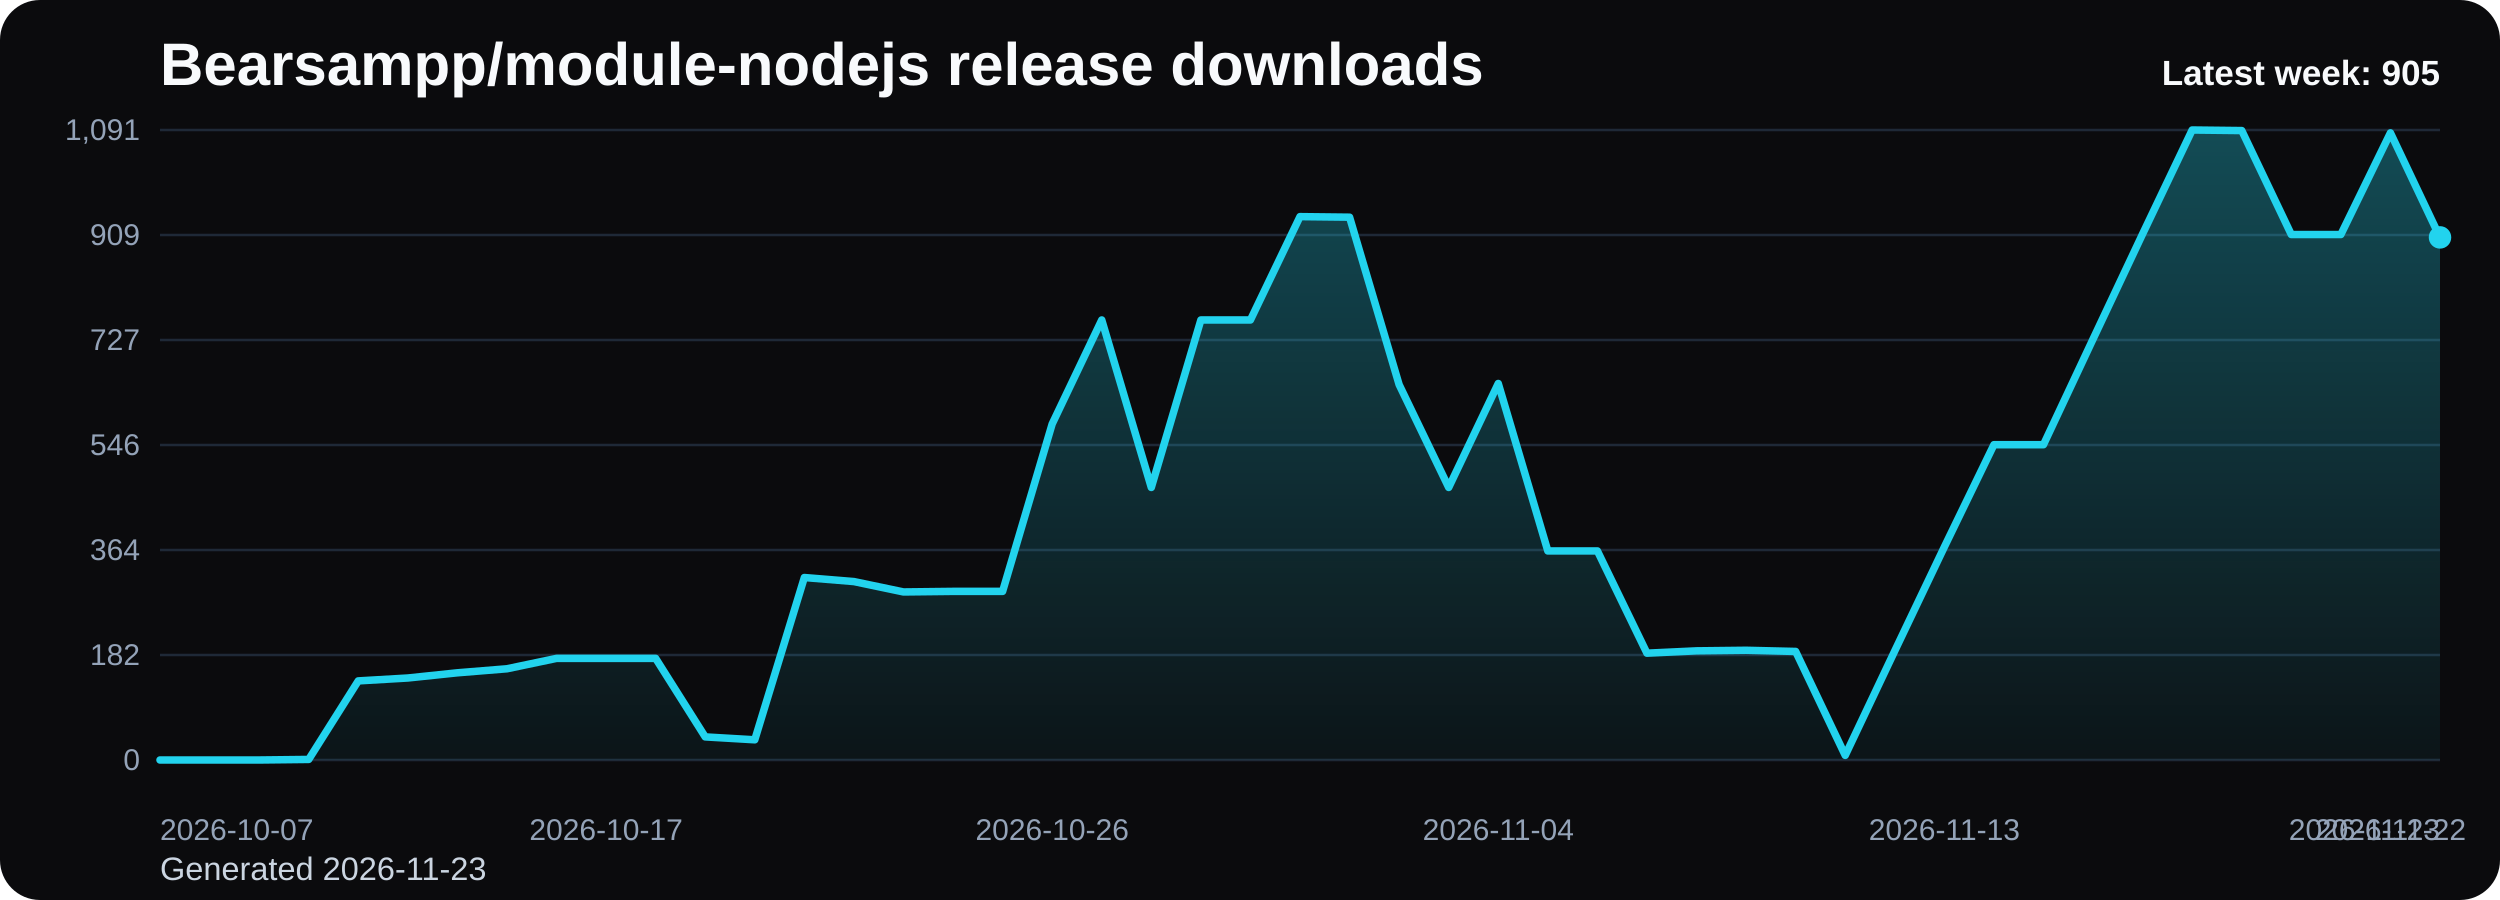
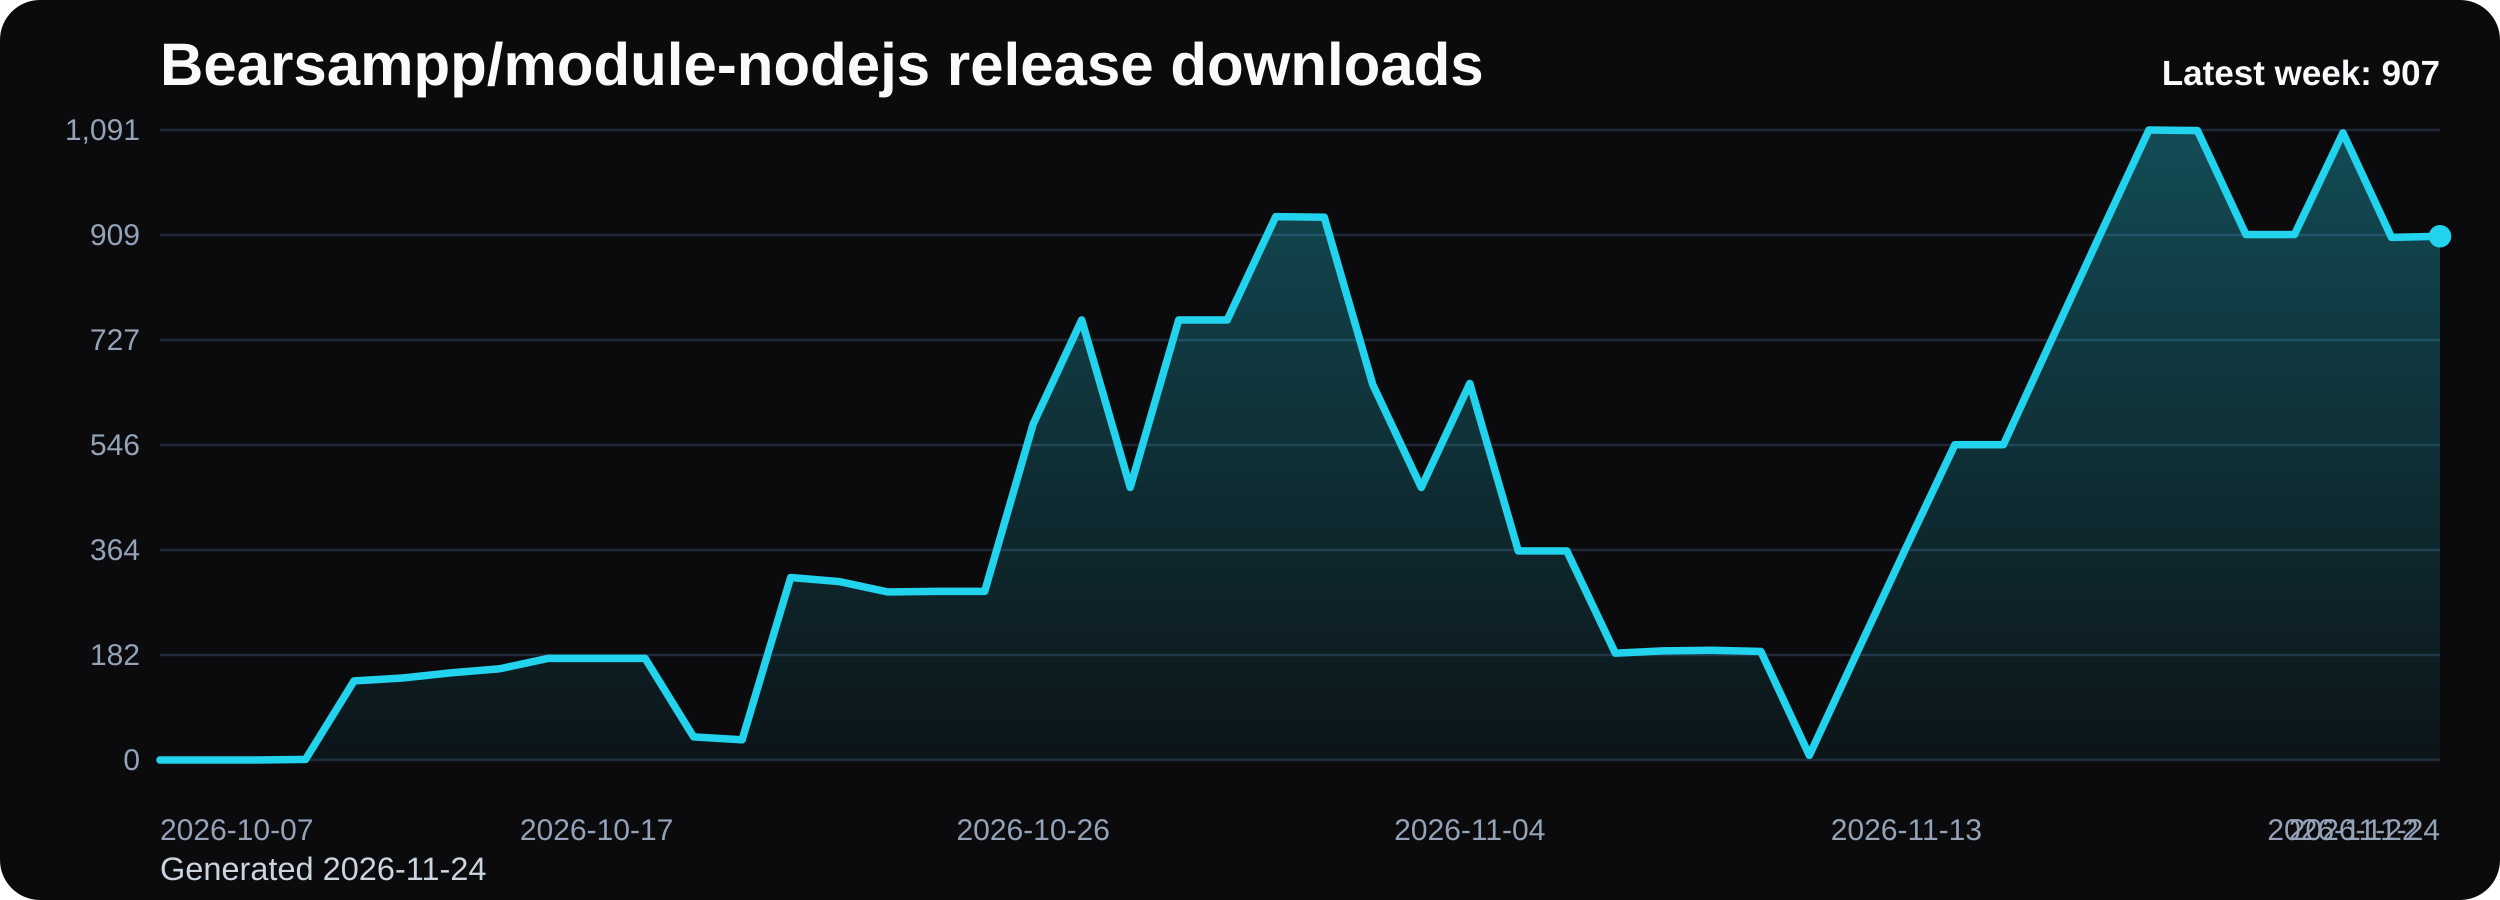
<svg xmlns="http://www.w3.org/2000/svg" viewBox="0 0 1000 360" role="img" aria-label="Bearsampp/module-nodejs release downloads chart">
  <defs>
    <linearGradient id="fill-weekly-black" x1="0" y1="0" x2="0" y2="1">
      <stop offset="0%" stop-color="#22d3ee" stop-opacity="0.32" />
      <stop offset="100%" stop-color="#22d3ee" stop-opacity="0.05" />
    </linearGradient>
    <style>
      .bg { fill: #0b0b0d; }
      .title { font: 700 24px Arial, sans-serif; fill: #f8fafc; }
      .sub { font: 400 13px Arial, sans-serif; fill: #cbd5e1; }
      .grid { stroke: #1f2937; stroke-width: 1; }
      .axis { font: 400 12px Arial, sans-serif; fill: #94a3b8; }
      .line { fill: none; stroke: #22d3ee; stroke-width: 3; stroke-linecap: round; stroke-linejoin: round; }
      .dot { fill: #22d3ee; }
      .value { font: 600 11px Arial, sans-serif; fill: #cbd5e1; }
      .latest { font: 700 14px Arial, sans-serif; fill: #f8fafc; }
    </style>
  </defs>
  <rect class="bg" x="0" y="0" width="1000" height="360" rx="16" />
  <text class="title" x="64" y="34">Bearsampp/module-nodejs release downloads</text>
-   <text class="sub" x="64" y="352">Generated 2026-11-23</text>
+   <text class="sub" x="64" y="352">Generated 2026-11-24</text>
  <line x1="64" y1="52.00" x2="976" y2="52.00" class="grid" />
  <text x="56" y="56.00" text-anchor="end" class="axis">1,091</text>
  <line x1="64" y1="94.00" x2="976" y2="94.00" class="grid" />
  <text x="56" y="98.00" text-anchor="end" class="axis">909</text>
  <line x1="64" y1="136.00" x2="976" y2="136.00" class="grid" />
  <text x="56" y="140.00" text-anchor="end" class="axis">727</text>
  <line x1="64" y1="178.00" x2="976" y2="178.00" class="grid" />
  <text x="56" y="182.00" text-anchor="end" class="axis">546</text>
  <line x1="64" y1="220.00" x2="976" y2="220.00" class="grid" />
  <text x="56" y="224.00" text-anchor="end" class="axis">364</text>
  <line x1="64" y1="262.00" x2="976" y2="262.00" class="grid" />
  <text x="56" y="266.00" text-anchor="end" class="axis">182</text>
  <line x1="64" y1="304.00" x2="976" y2="304.00" class="grid" />
  <text x="56" y="308.00" text-anchor="end" class="axis">0</text>
-   <path d="M 64.00 304 L 64.00 304.00 L 83.83 304.00 L 103.65 304.00 L 123.48 303.77 L 143.30 272.36 L 163.13 271.20 L 182.96 269.12 L 202.78 267.51 L 222.61 263.35 L 242.43 263.35 L 262.26 263.35 L 282.09 294.76 L 301.91 295.92 L 321.74 231.01 L 341.57 232.63 L 361.39 236.78 L 381.22 236.55 L 401.04 236.55 L 420.87 169.57 L 440.70 127.99 L 460.52 194.98 L 480.35 127.99 L 500.17 127.99 L 520.00 86.65 L 539.83 86.88 L 559.65 153.86 L 579.48 194.98 L 599.30 153.40 L 619.13 220.38 L 638.96 220.38 L 658.78 261.27 L 678.61 260.34 L 698.43 260.11 L 718.26 260.58 L 738.09 302.15 L 757.91 260.34 L 777.74 218.77 L 797.57 177.88 L 817.39 177.88 L 837.22 135.62 L 857.04 93.58 L 876.87 52.00 L 896.70 52.23 L 916.52 93.81 L 936.35 93.81 L 956.17 53.15 L 976.00 94.96 L 976.00 304 Z" fill="url(#fill-weekly-black)" />
-   <polyline class="line" points="64.00,304.00 83.83,304.00 103.65,304.00 123.48,303.77 143.30,272.36 163.13,271.20 182.96,269.12 202.78,267.51 222.61,263.35 242.43,263.35 262.26,263.35 282.09,294.76 301.91,295.92 321.74,231.01 341.57,232.63 361.39,236.78 381.22,236.55 401.04,236.55 420.87,169.57 440.70,127.99 460.52,194.98 480.35,127.99 500.17,127.99 520.00,86.65 539.83,86.88 559.65,153.86 579.48,194.98 599.30,153.40 619.13,220.38 638.96,220.38 658.78,261.27 678.61,260.34 698.43,260.11 718.26,260.58 738.09,302.15 757.91,260.34 777.74,218.77 797.57,177.88 817.39,177.88 837.22,135.62 857.04,93.58 876.87,52.00 896.70,52.23 916.52,93.81 936.35,93.81 956.17,53.15 976.00,94.96" />
-   <circle class="dot" cx="976.00" cy="94.96" r="4.5" />
+   <path d="M 64.00 304 L 64.00 304.00 L 83.40 304.00 L 102.81 304.00 L 122.21 303.77 L 141.62 272.36 L 161.02 271.20 L 180.43 269.12 L 199.83 267.51 L 219.23 263.35 L 238.64 263.35 L 258.04 263.35 L 277.45 294.76 L 296.85 295.92 L 316.26 231.01 L 335.66 232.63 L 355.06 236.78 L 374.47 236.55 L 393.87 236.55 L 413.28 169.57 L 432.68 127.99 L 452.09 194.98 L 471.49 127.99 L 490.89 127.99 L 510.30 86.65 L 529.70 86.88 L 549.11 153.86 L 568.51 194.98 L 587.91 153.40 L 607.32 220.38 L 626.72 220.38 L 646.13 261.27 L 665.53 260.34 L 684.94 260.11 L 704.34 260.58 L 723.74 302.15 L 743.15 260.34 L 762.55 218.77 L 781.96 177.88 L 801.36 177.88 L 820.77 135.62 L 840.17 93.58 L 859.57 52.00 L 878.98 52.23 L 898.38 93.81 L 917.79 93.81 L 937.19 53.15 L 956.60 94.96 L 976.00 94.50 L 976.00 304 Z" fill="url(#fill-weekly-black)" />
+   <polyline class="line" points="64.00,304.00 83.40,304.00 102.81,304.00 122.21,303.77 141.62,272.36 161.02,271.20 180.43,269.12 199.83,267.51 219.23,263.35 238.64,263.35 258.04,263.35 277.45,294.76 296.85,295.92 316.26,231.01 335.66,232.63 355.06,236.78 374.47,236.55 393.87,236.55 413.28,169.57 432.68,127.99 452.09,194.98 471.49,127.99 490.89,127.99 510.30,86.65 529.70,86.88 549.11,153.86 568.51,194.98 587.91,153.40 607.32,220.38 626.72,220.38 646.13,261.27 665.53,260.34 684.94,260.11 704.34,260.58 723.74,302.15 743.15,260.34 762.55,218.77 781.96,177.88 801.36,177.88 820.77,135.62 840.17,93.58 859.57,52.00 878.98,52.23 898.38,93.81 917.79,93.81 937.19,53.15 956.60,94.96 976.00,94.50" />
+   <circle class="dot" cx="976.00" cy="94.50" r="4.5" />
  <text class="axis" x="64.00" y="336" text-anchor="start">2026-10-07</text>
-   <text class="axis" x="242.43" y="336" text-anchor="middle">2026-10-17</text>
-   <text class="axis" x="420.87" y="336" text-anchor="middle">2026-10-26</text>
-   <text class="axis" x="599.30" y="336" text-anchor="middle">2026-11-04</text>
-   <text class="axis" x="777.74" y="336" text-anchor="middle">2026-11-13</text>
-   <text class="axis" x="956.17" y="336" text-anchor="middle">2026-11-22</text>
-   <text class="axis" x="976.00" y="336" text-anchor="end">2026-11-23</text>
-   <text class="latest" x="976" y="34" text-anchor="end">Latest week: 905</text>
+   <text class="axis" x="238.64" y="336" text-anchor="middle">2026-10-17</text>
+   <text class="axis" x="413.28" y="336" text-anchor="middle">2026-10-26</text>
+   <text class="axis" x="587.91" y="336" text-anchor="middle">2026-11-04</text>
+   <text class="axis" x="762.55" y="336" text-anchor="middle">2026-11-13</text>
+   <text class="axis" x="937.19" y="336" text-anchor="middle">2026-11-22</text>
+   <text class="axis" x="976.00" y="336" text-anchor="end">2026-11-24</text>
+   <text class="latest" x="976" y="34" text-anchor="end">Latest week: 907</text>
</svg>
